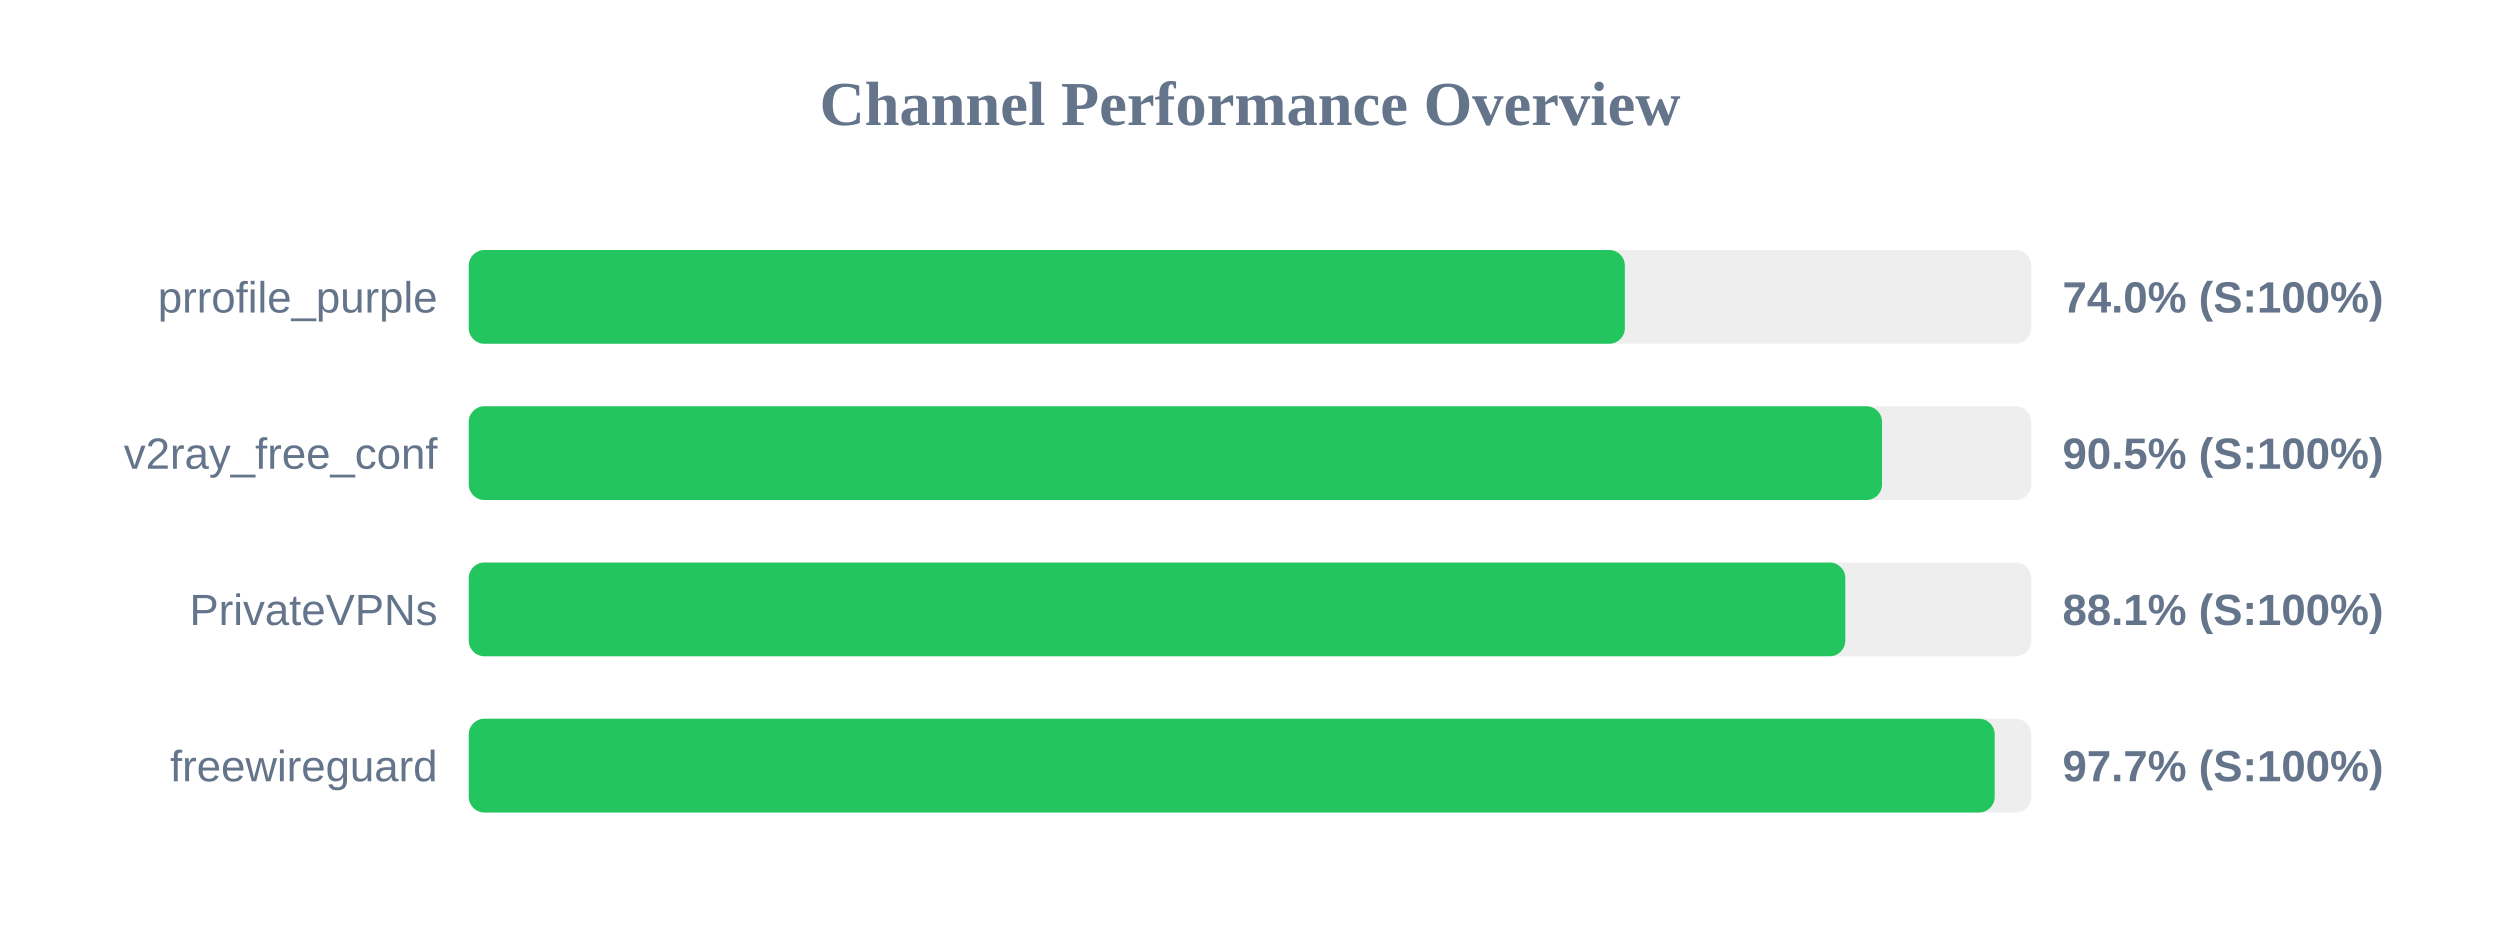
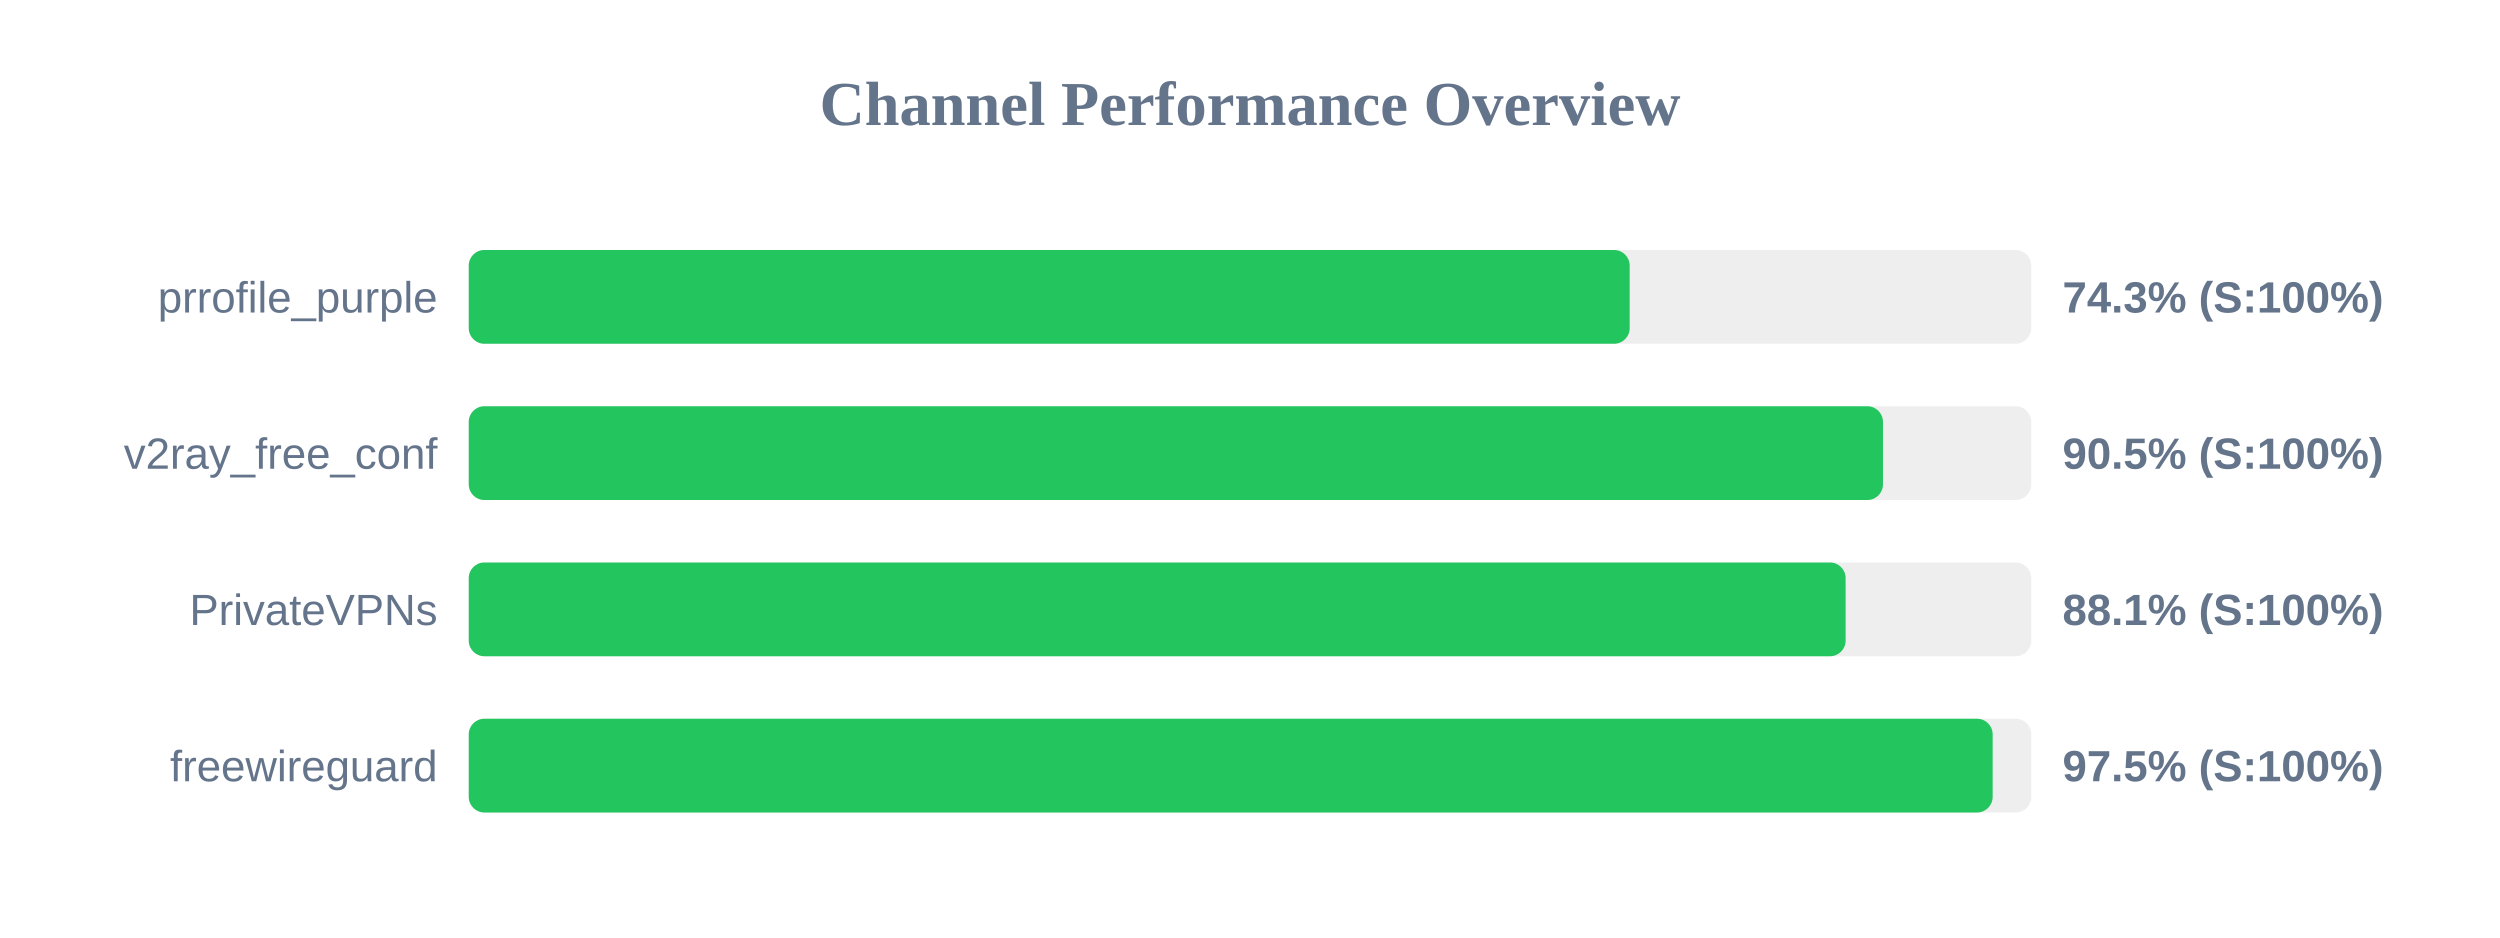
<svg xmlns="http://www.w3.org/2000/svg" width="800" height="300" version="1.1">
  <style>
        .row { font: 14px Arial; fill: #64748b; }
        .score { font: bold 14px Arial; fill: #64748b; }
    </style>
  <text x="400" y="40" text-anchor="middle" font-size="20px" font-weight="bold" fill="#64748b">Channel Performance Overview</text>
  <rect x="150" y="80" width="500" height="30" fill="#eee" rx="5" />
-   <rect x="150" y="80" width="369.95" height="30" fill="#22c55e" rx="5" />
+   <rect x="150" y="80" width="371.5" height="30" fill="#22c55e" rx="5" />
  <text x="140" y="100" text-anchor="end" class="row">prrofile_purple</text>
-   <text x="660" y="100" text-anchor="start" class="score">74.0% (S:100%)</text>
+   <text x="660" y="100" text-anchor="start" class="score">74.3% (S:100%)</text>
  <rect x="150" y="130" width="500" height="30" fill="#eee" rx="5" />
-   <rect x="150" y="130" width="452.25" height="30" fill="#22c55e" rx="5" />
+   <rect x="150" y="130" width="452.55" height="30" fill="#22c55e" rx="5" />
  <text x="140" y="150" text-anchor="end" class="row">v2ray_free_conf</text>
  <text x="660" y="150" text-anchor="start" class="score">90.5% (S:100%)</text>
  <rect x="150" y="180" width="500" height="30" fill="#eee" rx="5" />
-   <rect x="150" y="180" width="440.5" height="30" fill="#22c55e" rx="5" />
+   <rect x="150" y="180" width="440.6" height="30" fill="#22c55e" rx="5" />
  <text x="140" y="200" text-anchor="end" class="row">PrivateVPNs</text>
  <text x="660" y="200" text-anchor="start" class="score">88.1% (S:100%)</text>
  <rect x="150" y="230" width="500" height="30" fill="#eee" rx="5" />
-   <rect x="150" y="230" width="488.3" height="30" fill="#22c55e" rx="5" />
+   <rect x="150" y="230" width="487.65" height="30" fill="#22c55e" rx="5" />
  <text x="140" y="250" text-anchor="end" class="row">freewireguard</text>
-   <text x="660" y="250" text-anchor="start" class="score">97.7% (S:100%)</text>
+   <text x="660" y="250" text-anchor="start" class="score">97.5% (S:100%)</text>
</svg>
